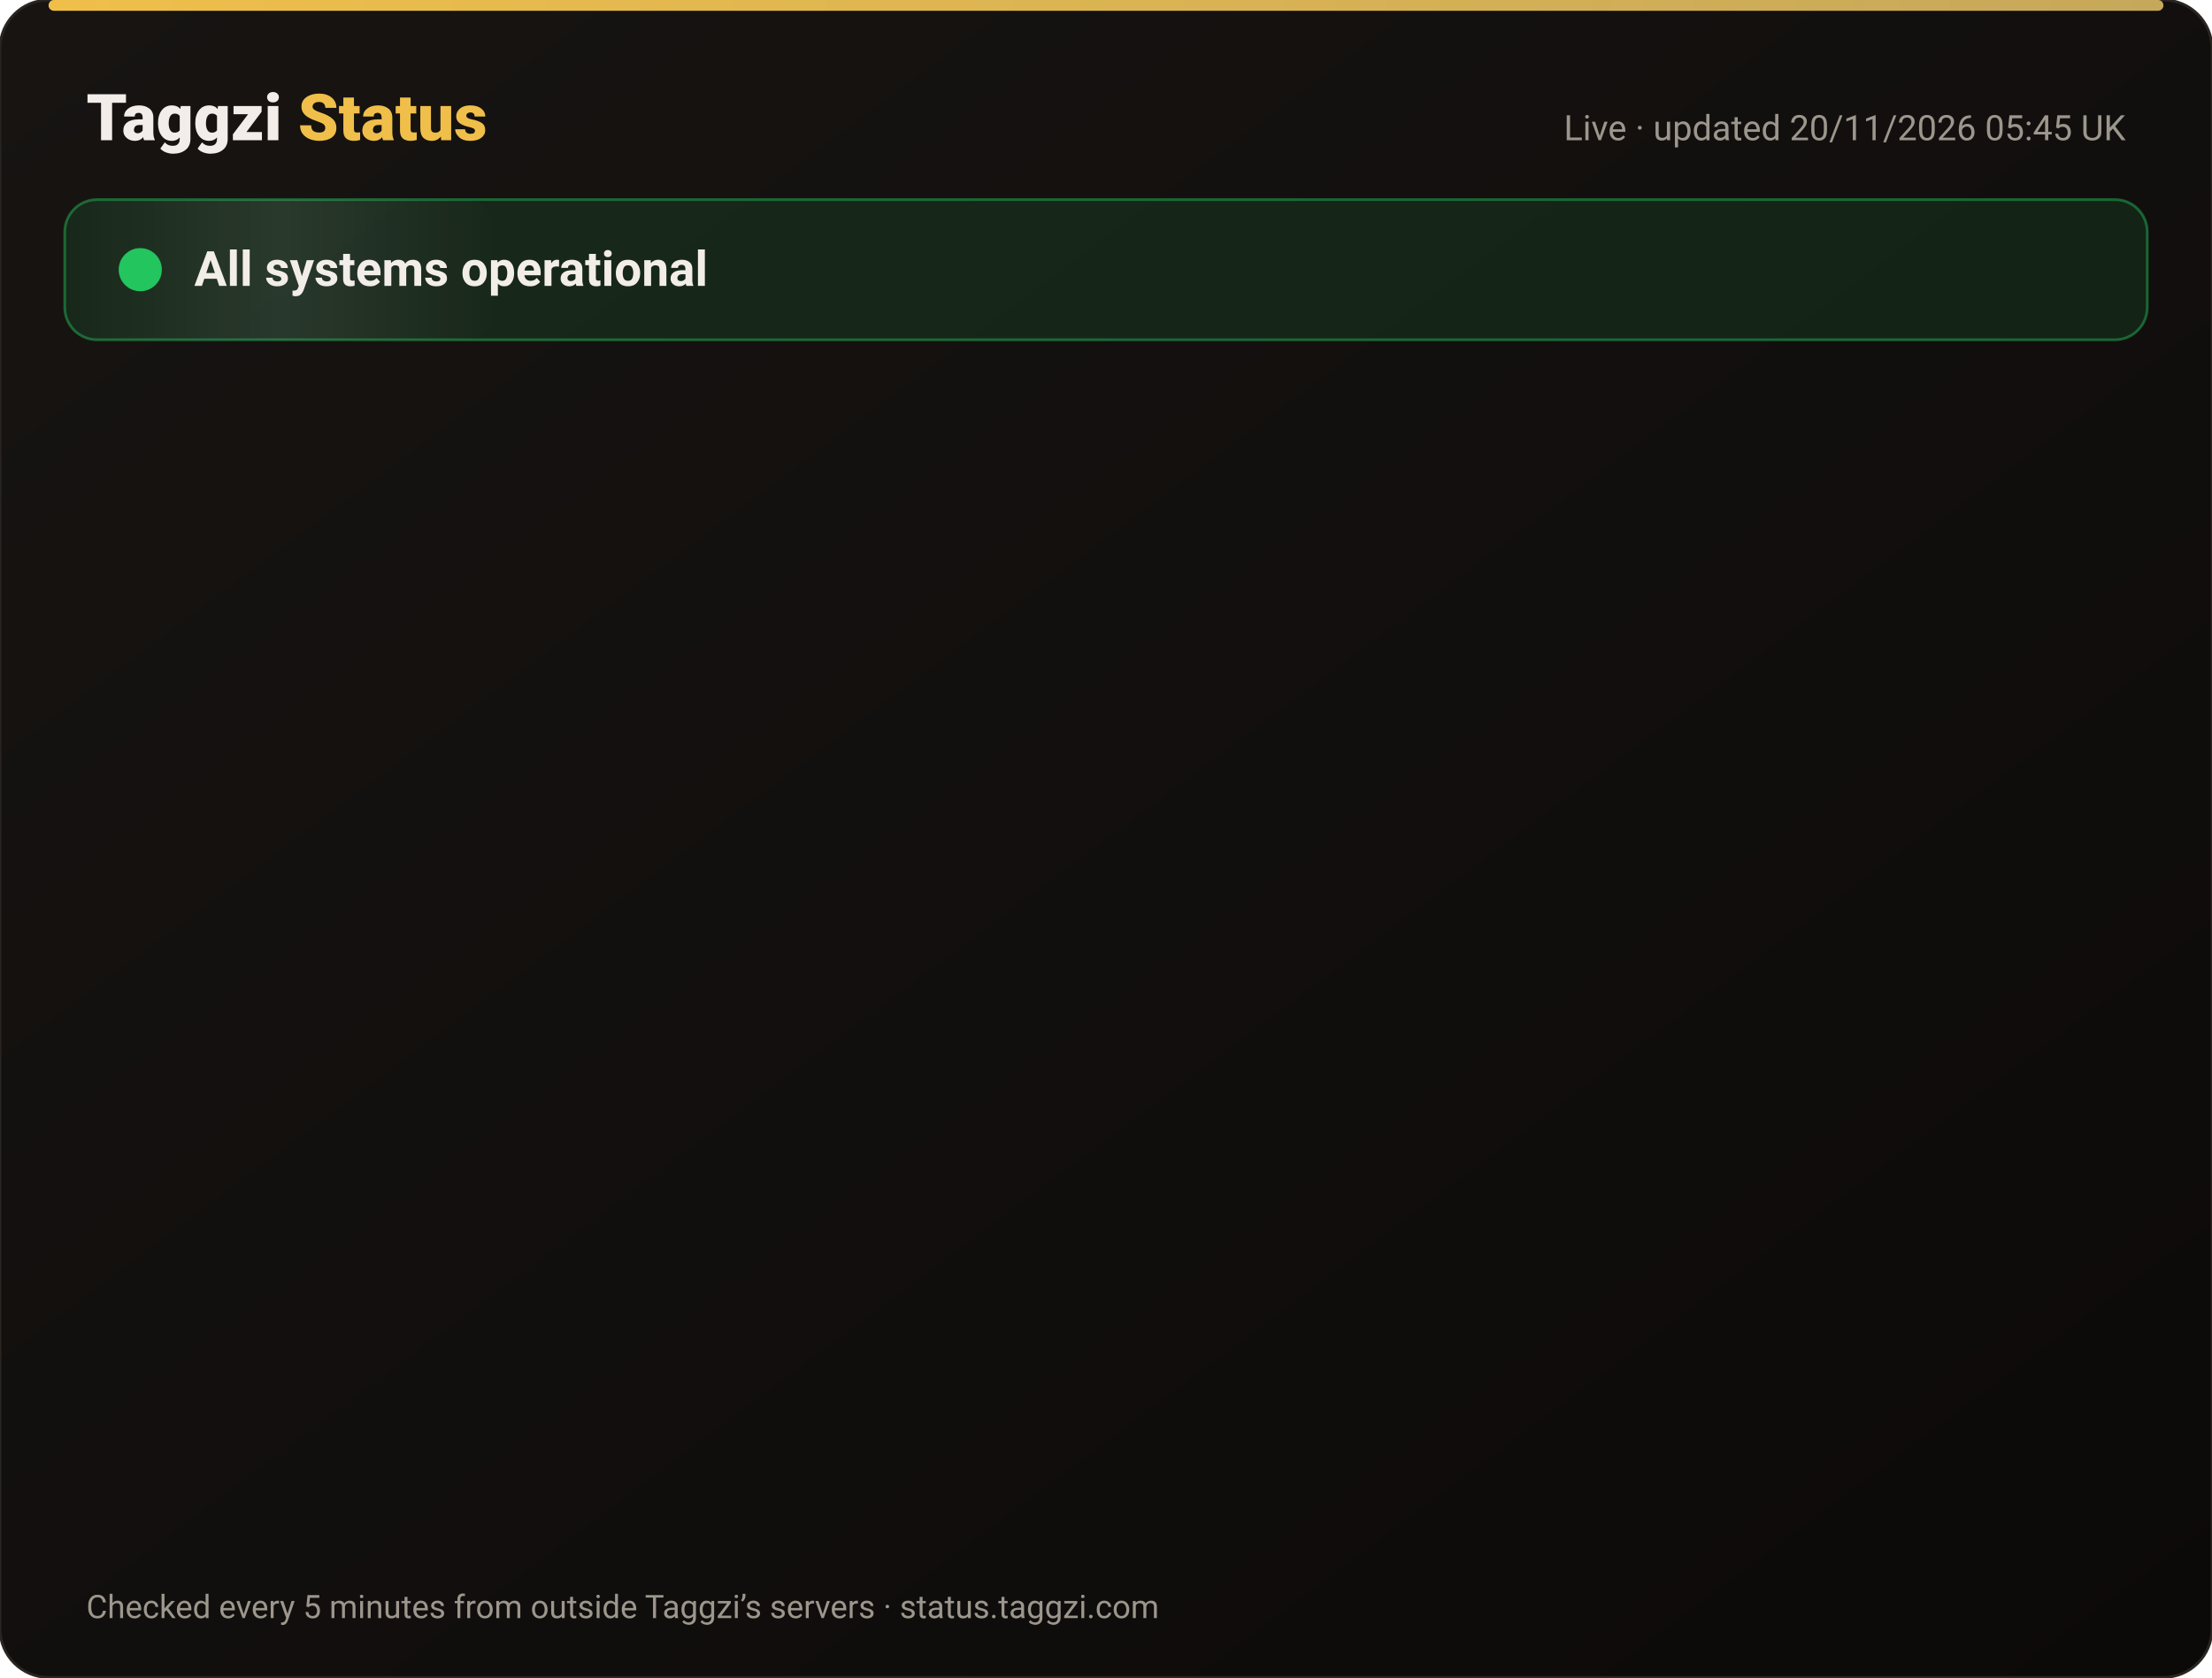
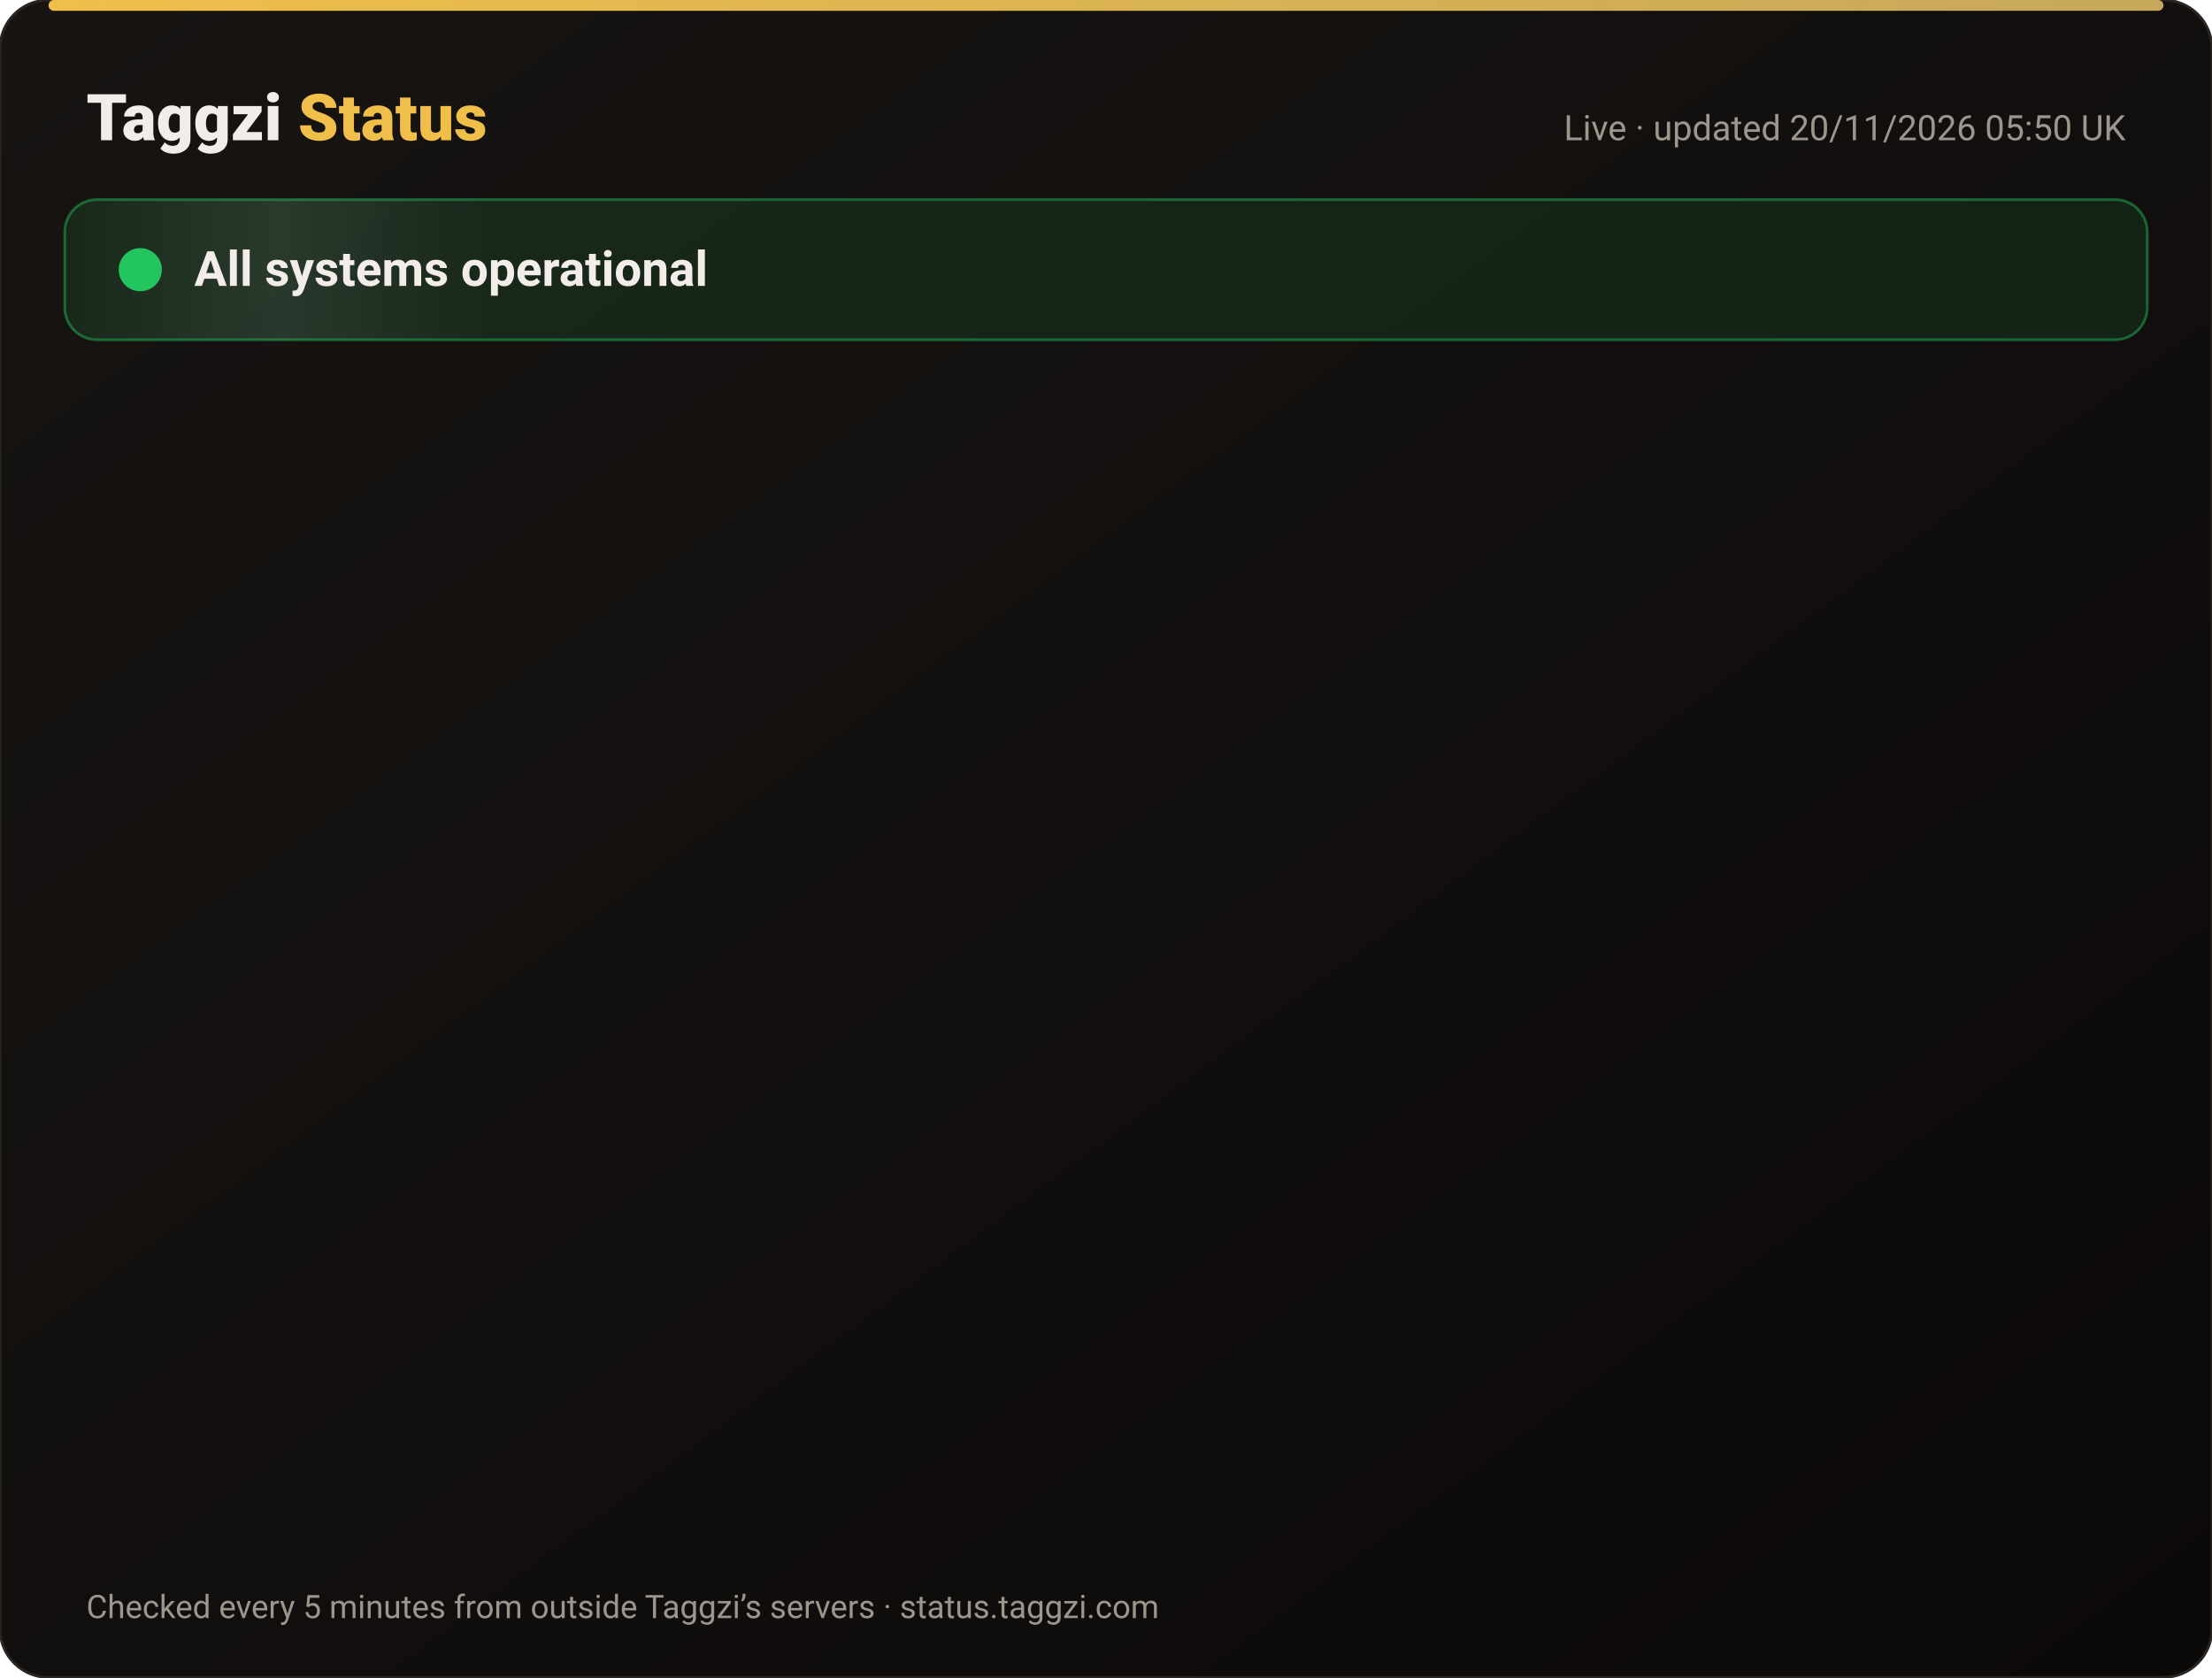
<svg xmlns="http://www.w3.org/2000/svg" width="820" height="622" viewBox="0 0 820 622" font-family="-apple-system,Segoe UI,Roboto,Helvetica,Arial,sans-serif">
  <defs>
    <linearGradient id="bg" x1="0" y1="0" x2="1" y2="1">
      <stop offset="0" stop-color="#171412" />
      <stop offset="1" stop-color="#0C0A09" />
    </linearGradient>
    <linearGradient id="gold" x1="0" x2="1">
      <stop offset="0" stop-color="#F0BF4A" />
      <stop offset="1" stop-color="#c6a85b" />
    </linearGradient>
    <linearGradient id="shine" x1="0" x2="1">
      <stop offset="0" stop-color="#fff" stop-opacity="0" />
      <stop offset=".5" stop-color="#fff" stop-opacity=".08" />
      <stop offset="1" stop-color="#fff" stop-opacity="0" />
    </linearGradient>
  </defs>
  <rect width="820" height="622" rx="18" fill="url(#bg)" stroke="#2a2521" />
  <rect x="18" y="0" width="784" height="4" rx="2" fill="url(#gold)" />
  <text x="32" y="52" font-size="24" font-weight="800" fill="#F2EDE8">Taggzi <tspan fill="#F0BF4A">Status</tspan>
  </text>
-   <text x="788" y="52" font-size="13" fill="#9C968C" text-anchor="end">Live · updated 20/11/2026 05:45 UK</text>
+   <text x="788" y="52" font-size="13" fill="#9C968C" text-anchor="end">Live · updated 20/11/2026 05:50 UK</text>
  <rect x="24" y="74" width="772" height="52" rx="12" fill="#22c55e" fill-opacity=".12" stroke="#22c55e" stroke-opacity=".45" />
  <rect x="24" y="74" width="160" height="52" rx="12" fill="url(#shine)">
    <animate attributeName="x" from="-160" to="820" dur="4s" repeatCount="indefinite" />
  </rect>
  <circle cx="52" cy="100" r="7" fill="#22c55e" />
  <circle cx="52" cy="100" r="7" fill="none" stroke="#22c55e" stroke-width="2">
    <animate attributeName="r" values="7;15;7" dur="2s" repeatCount="indefinite" />
    <animate attributeName="opacity" values=".9;0;.9" dur="2s" repeatCount="indefinite" />
  </circle>
  <text x="72" y="106" font-size="18" font-weight="700" fill="#F2EDE8">All systems operational</text>
  <g opacity="0">
    <animate attributeName="opacity" from="0" to="1" begin="0.00s" dur=".6s" fill="freeze" />
    <line x1="32" y1="188" x2="788" y2="188" stroke="#2a2521" />
    <circle cx="44" cy="166" r="6" fill="#22c55e">
      <animate attributeName="opacity" values="1;.45;1" dur="2.4s" begin="0.00s" repeatCount="indefinite" />
    </circle>
    <text x="62" y="171" font-size="15" font-weight="650" fill="#F2EDE8">Website</text>
    <text x="630" y="171" font-size="13" fill="#9C968C" text-anchor="end">99.97% uptime</text>
    <rect x="648" y="154" width="140" height="24" rx="12" fill="#22c55e" fill-opacity=".14" stroke="#22c55e" stroke-opacity=".5" />
    <text x="718" y="171" font-size="12" font-weight="700" fill="#22c55e" text-anchor="middle">Operational</text>
  </g>
  <g opacity="0">
    <animate attributeName="opacity" from="0" to="1" begin="0.15s" dur=".6s" fill="freeze" />
    <line x1="32" y1="234" x2="788" y2="234" stroke="#2a2521" />
    <circle cx="44" cy="212" r="6" fill="#22c55e">
      <animate attributeName="opacity" values="1;.45;1" dur="2.4s" begin="0.15s" repeatCount="indefinite" />
    </circle>
    <text x="62" y="217" font-size="15" font-weight="650" fill="#F2EDE8">Tag scans</text>
    <text x="630" y="217" font-size="13" fill="#9C968C" text-anchor="end">99.97% uptime</text>
    <rect x="648" y="200" width="140" height="24" rx="12" fill="#22c55e" fill-opacity=".14" stroke="#22c55e" stroke-opacity=".5" />
    <text x="718" y="217" font-size="12" font-weight="700" fill="#22c55e" text-anchor="middle">Operational</text>
  </g>
  <g opacity="0">
    <animate attributeName="opacity" from="0" to="1" begin="0.30s" dur=".6s" fill="freeze" />
    <line x1="32" y1="280" x2="788" y2="280" stroke="#2a2521" />
    <circle cx="44" cy="258" r="6" fill="#22c55e">
      <animate attributeName="opacity" values="1;.45;1" dur="2.4s" begin="0.30s" repeatCount="indefinite" />
    </circle>
    <text x="62" y="263" font-size="15" font-weight="650" fill="#F2EDE8">Manual tag lookup</text>
    <text x="630" y="263" font-size="13" fill="#9C968C" text-anchor="end">99.97% uptime</text>
    <rect x="648" y="246" width="140" height="24" rx="12" fill="#22c55e" fill-opacity=".14" stroke="#22c55e" stroke-opacity=".5" />
    <text x="718" y="263" font-size="12" font-weight="700" fill="#22c55e" text-anchor="middle">Operational</text>
  </g>
  <g opacity="0">
    <animate attributeName="opacity" from="0" to="1" begin="0.45s" dur=".6s" fill="freeze" />
    <line x1="32" y1="326" x2="788" y2="326" stroke="#2a2521" />
    <circle cx="44" cy="304" r="6" fill="#22c55e">
      <animate attributeName="opacity" values="1;.45;1" dur="2.4s" begin="0.45s" repeatCount="indefinite" />
    </circle>
    <text x="62" y="309" font-size="15" font-weight="650" fill="#F2EDE8">App &amp; login</text>
    <text x="630" y="309" font-size="13" fill="#9C968C" text-anchor="end">99.97% uptime</text>
    <rect x="648" y="292" width="140" height="24" rx="12" fill="#22c55e" fill-opacity=".14" stroke="#22c55e" stroke-opacity=".5" />
    <text x="718" y="309" font-size="12" font-weight="700" fill="#22c55e" text-anchor="middle">Operational</text>
  </g>
  <g opacity="0">
    <animate attributeName="opacity" from="0" to="1" begin="0.60s" dur=".6s" fill="freeze" />
    <line x1="32" y1="372" x2="788" y2="372" stroke="#2a2521" />
    <circle cx="44" cy="350" r="6" fill="#22c55e">
      <animate attributeName="opacity" values="1;.45;1" dur="2.4s" begin="0.60s" repeatCount="indefinite" />
    </circle>
    <text x="62" y="355" font-size="15" font-weight="650" fill="#F2EDE8">Community alerts</text>
    <text x="630" y="355" font-size="13" fill="#9C968C" text-anchor="end">99.97% uptime</text>
    <rect x="648" y="338" width="140" height="24" rx="12" fill="#22c55e" fill-opacity=".14" stroke="#22c55e" stroke-opacity=".5" />
    <text x="718" y="355" font-size="12" font-weight="700" fill="#22c55e" text-anchor="middle">Operational</text>
  </g>
  <g opacity="0">
    <animate attributeName="opacity" from="0" to="1" begin="0.75s" dur=".6s" fill="freeze" />
    <line x1="32" y1="418" x2="788" y2="418" stroke="#2a2521" />
    <circle cx="44" cy="396" r="6" fill="#22c55e">
      <animate attributeName="opacity" values="1;.45;1" dur="2.4s" begin="0.75s" repeatCount="indefinite" />
    </circle>
    <text x="62" y="401" font-size="15" font-weight="650" fill="#F2EDE8">Private calling</text>
    <text x="630" y="401" font-size="13" fill="#9C968C" text-anchor="end">99.97% uptime</text>
    <rect x="648" y="384" width="140" height="24" rx="12" fill="#22c55e" fill-opacity=".14" stroke="#22c55e" stroke-opacity=".5" />
    <text x="718" y="401" font-size="12" font-weight="700" fill="#22c55e" text-anchor="middle">Operational</text>
  </g>
  <g opacity="0">
    <animate attributeName="opacity" from="0" to="1" begin="0.90s" dur=".6s" fill="freeze" />
    <line x1="32" y1="464" x2="788" y2="464" stroke="#2a2521" />
    <circle cx="44" cy="442" r="6" fill="#22c55e">
      <animate attributeName="opacity" values="1;.45;1" dur="2.4s" begin="0.90s" repeatCount="indefinite" />
    </circle>
    <text x="62" y="447" font-size="15" font-weight="650" fill="#F2EDE8">Payments</text>
    <text x="630" y="447" font-size="13" fill="#9C968C" text-anchor="end">99.97% uptime</text>
    <rect x="648" y="430" width="140" height="24" rx="12" fill="#22c55e" fill-opacity=".14" stroke="#22c55e" stroke-opacity=".5" />
    <text x="718" y="447" font-size="12" font-weight="700" fill="#22c55e" text-anchor="middle">Operational</text>
  </g>
  <g opacity="0">
    <animate attributeName="opacity" from="0" to="1" begin="1.05s" dur=".6s" fill="freeze" />
    <line x1="32" y1="510" x2="788" y2="510" stroke="#2a2521" />
    <circle cx="44" cy="488" r="6" fill="#22c55e">
      <animate attributeName="opacity" values="1;.45;1" dur="2.4s" begin="1.05s" repeatCount="indefinite" />
    </circle>
    <text x="62" y="493" font-size="15" font-weight="650" fill="#F2EDE8">Email &amp; support</text>
    <text x="630" y="493" font-size="13" fill="#9C968C" text-anchor="end">99.97% uptime</text>
    <rect x="648" y="476" width="140" height="24" rx="12" fill="#22c55e" fill-opacity=".14" stroke="#22c55e" stroke-opacity=".5" />
    <text x="718" y="493" font-size="12" font-weight="700" fill="#22c55e" text-anchor="middle">Operational</text>
  </g>
  <g opacity="0">
    <animate attributeName="opacity" from="0" to="1" begin="1.20s" dur=".6s" fill="freeze" />
    <line x1="32" y1="556" x2="788" y2="556" stroke="#2a2521" />
    <circle cx="44" cy="534" r="6" fill="#22c55e">
      <animate attributeName="opacity" values="1;.45;1" dur="2.4s" begin="1.20s" repeatCount="indefinite" />
    </circle>
    <text x="62" y="539" font-size="15" font-weight="650" fill="#F2EDE8">Secure connection (SSL)</text>
    <text x="630" y="539" font-size="13" fill="#9C968C" text-anchor="end">100.00% uptime</text>
    <rect x="648" y="522" width="140" height="24" rx="12" fill="#22c55e" fill-opacity=".14" stroke="#22c55e" stroke-opacity=".5" />
    <text x="718" y="539" font-size="12" font-weight="700" fill="#22c55e" text-anchor="middle">Operational</text>
  </g>
  <text x="32" y="600" font-size="12" fill="#9C968C">Checked every 5 minutes from outside Taggzi’s servers · status.taggzi.com</text>
</svg>
